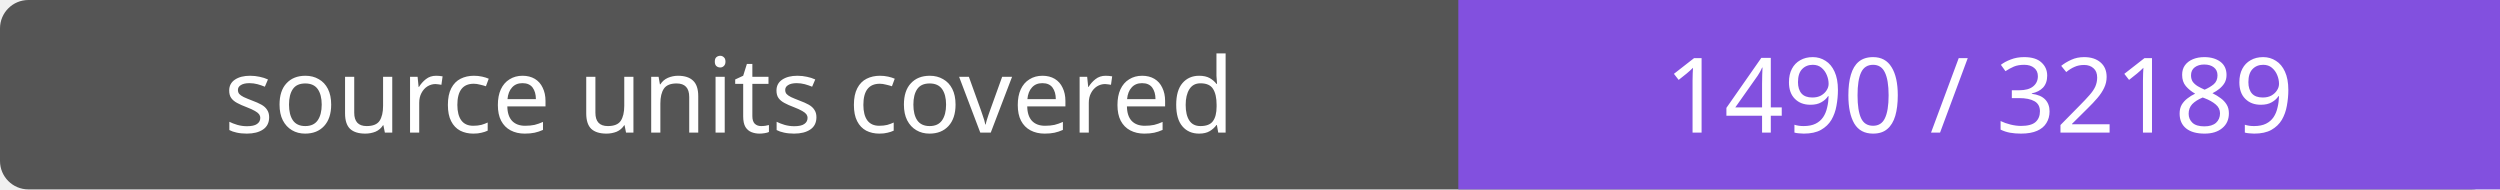
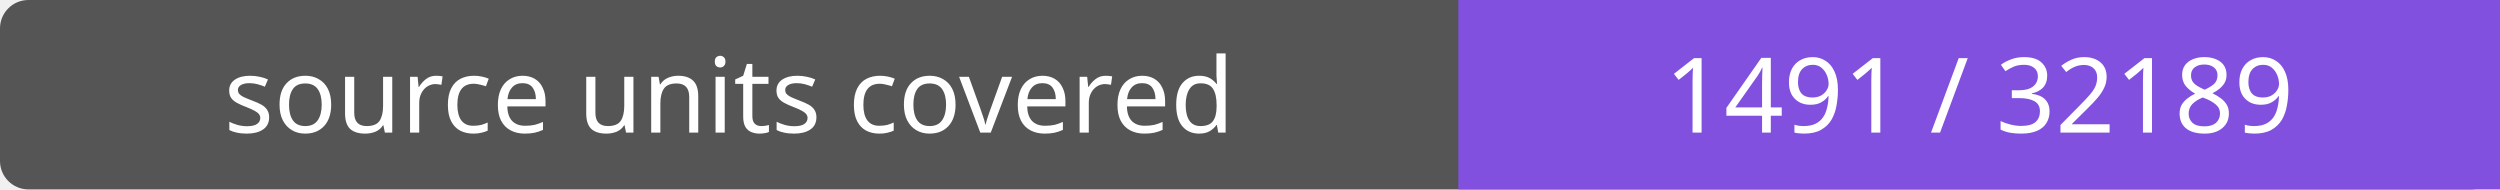
- <svg xmlns="http://www.w3.org/2000/svg" width="264" height="20" role="img" aria-label="source units covered: 1490 / 32189">
+ <svg xmlns="http://www.w3.org/2000/svg" width="264" height="20" role="img" aria-label="source units covered: 1491 / 32189">
  <rect width="264" height="20" rx="3" fill="#555" />
  <path fill="#8250df" d="M154 0h110v20H154z" />
  <g fill="#fff" text-anchor="middle" font-family="Verdana,sans-serif" font-size="11">
    <text x="77.0" y="14">source units covered</text>
-     <text x="209.0" y="14">1490 / 32189</text>
+     <text x="209.0" y="14">1491 / 32189</text>
  </g>
</svg>
